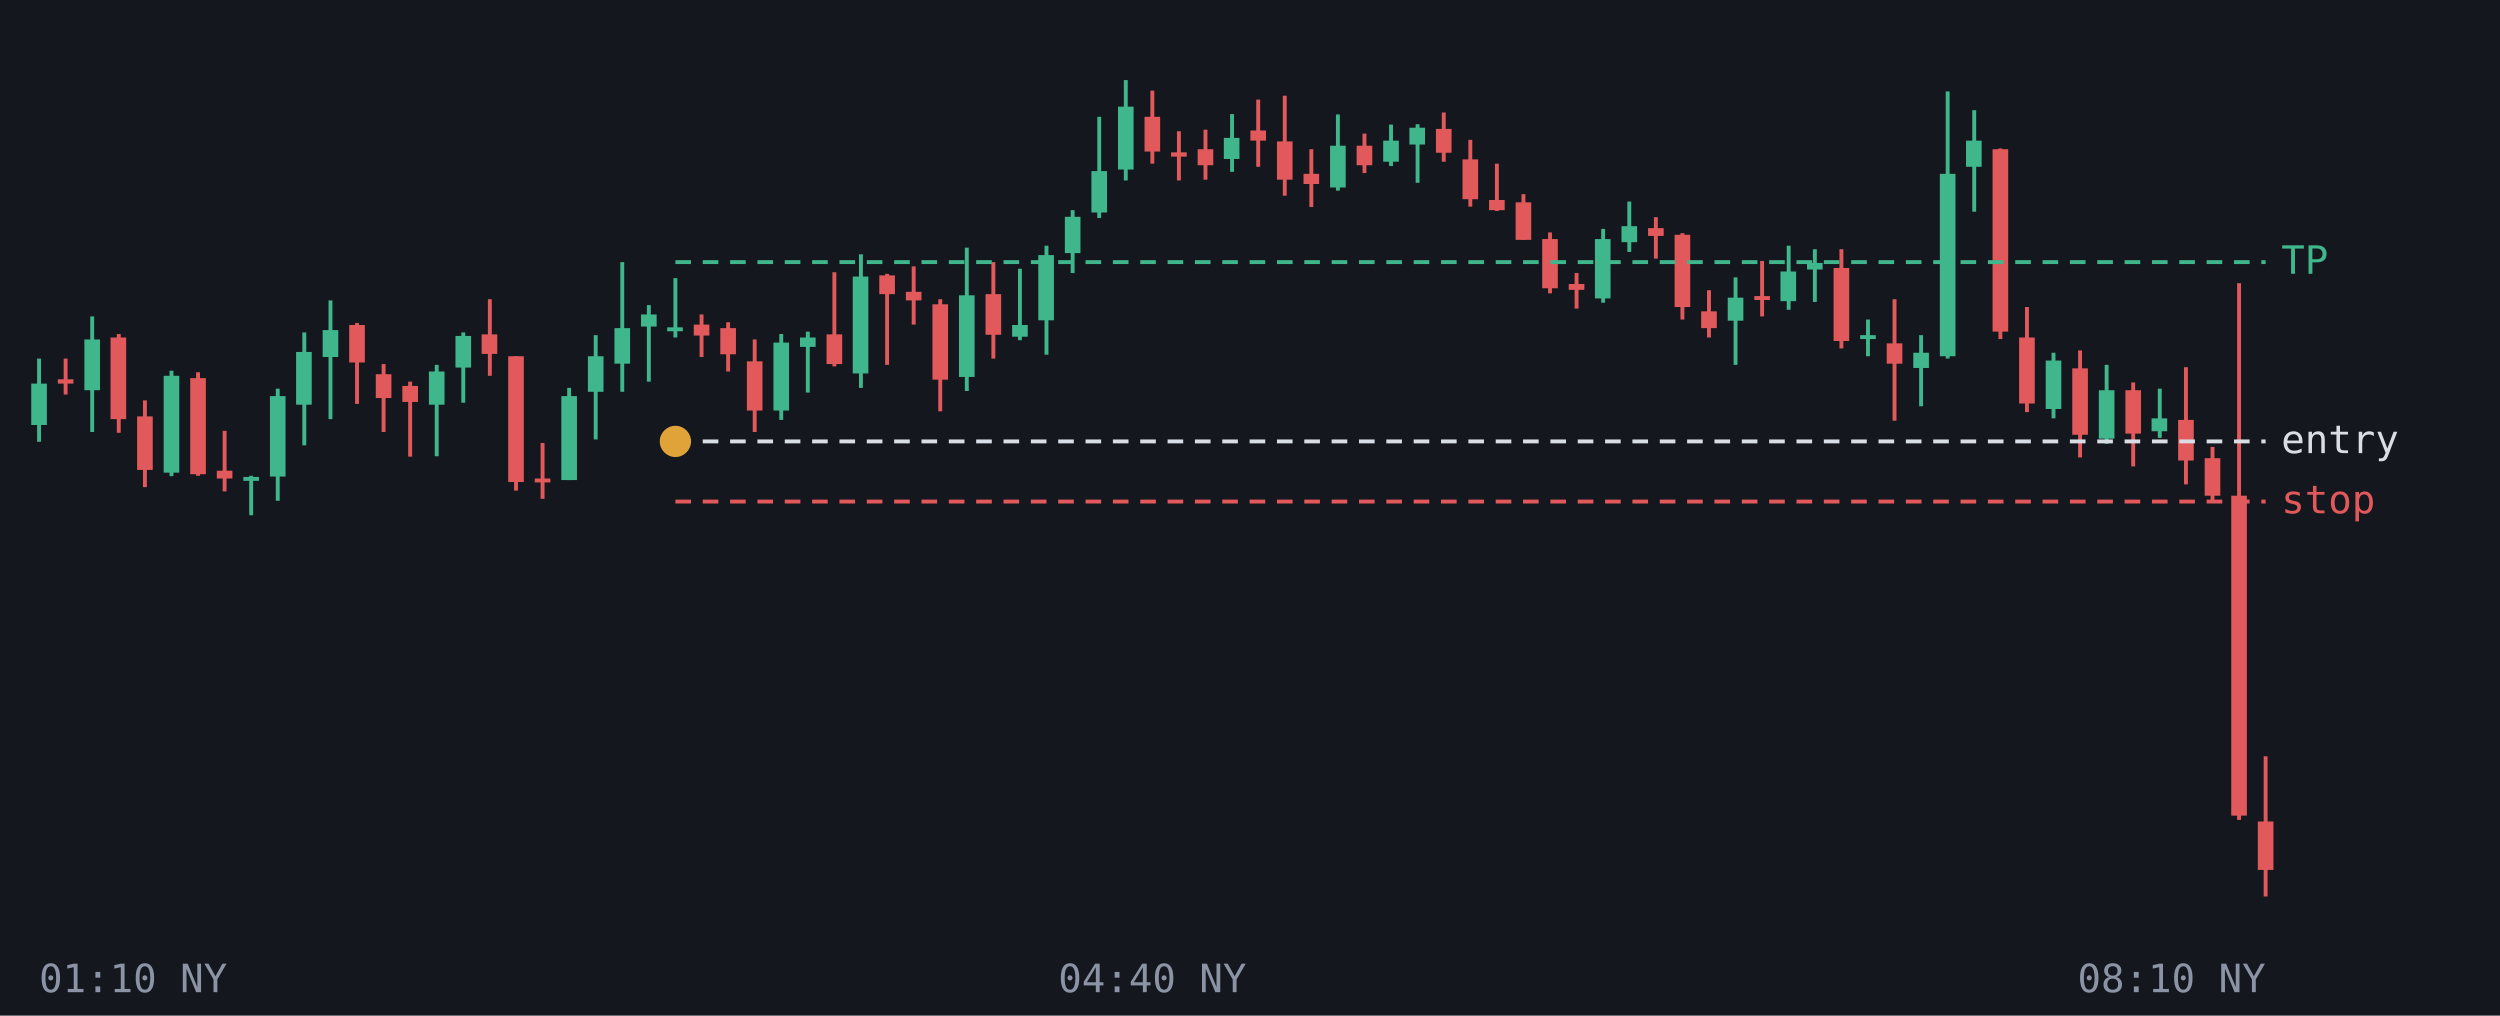
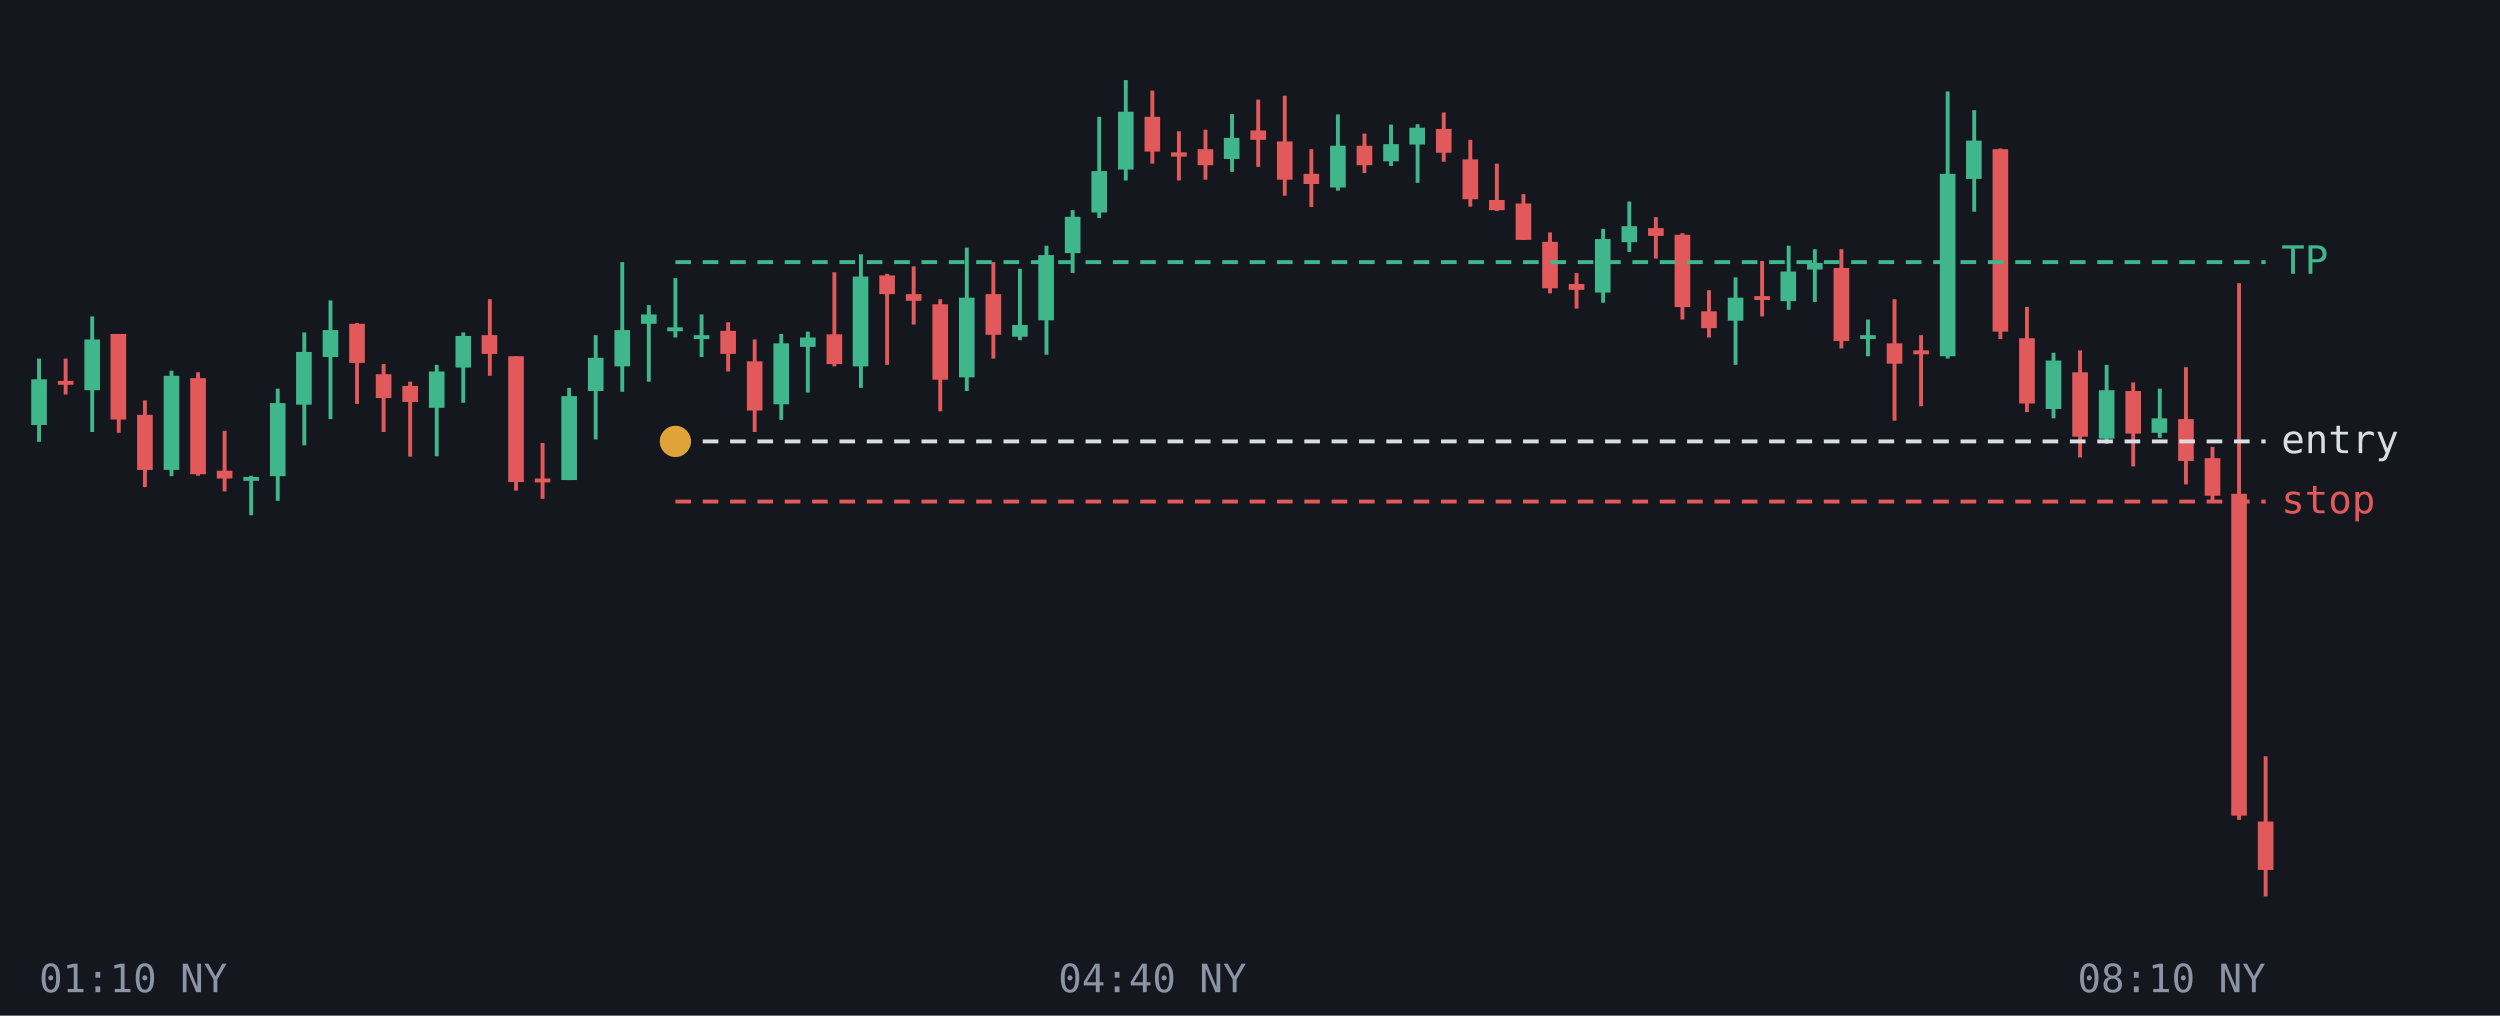
<svg xmlns="http://www.w3.org/2000/svg" viewBox="0 0 640 260" font-family="monospace" font-size="10">
  <rect width="640" height="260" fill="#14171d" />
  <line x1="10.0" y1="91.8" x2="10.0" y2="113.1" stroke="#3fb68b" />
-   <rect x="8.0" y="98.2" width="4.0" height="10.6" fill="#3fb68b" />
+   <rect x="8.0" y="97.1" width="4.0" height="11.7" fill="#3fb68b" />
  <line x1="16.8" y1="91.8" x2="16.8" y2="101.0" stroke="#e2595b" />
-   <rect x="14.8" y="97.1" width="4.0" height="1.1" fill="#e2595b" />
+   <rect x="14.8" y="97.5" width="4.0" height="1.0" fill="#e2595b" />
  <line x1="23.6" y1="81.0" x2="23.6" y2="110.6" stroke="#3fb68b" />
  <rect x="21.6" y="86.9" width="4.0" height="13.0" fill="#3fb68b" />
  <line x1="30.4" y1="85.5" x2="30.4" y2="110.8" stroke="#e2595b" />
-   <rect x="28.3" y="86.4" width="4.0" height="20.9" fill="#e2595b" />
+   <rect x="28.3" y="85.5" width="4.0" height="21.9" fill="#e2595b" />
  <line x1="37.1" y1="102.5" x2="37.1" y2="124.7" stroke="#e2595b" />
-   <rect x="35.1" y="106.6" width="4.0" height="13.7" fill="#e2595b" />
+   <rect x="35.1" y="106.2" width="4.0" height="14.1" fill="#e2595b" />
  <line x1="43.9" y1="94.9" x2="43.9" y2="121.9" stroke="#3fb68b" />
-   <rect x="41.9" y="96.2" width="4.0" height="24.8" fill="#3fb68b" />
+   <rect x="41.9" y="96.2" width="4.0" height="24.1" fill="#3fb68b" />
  <line x1="50.7" y1="95.3" x2="50.7" y2="121.8" stroke="#e2595b" />
  <rect x="48.7" y="96.8" width="4.0" height="24.6" fill="#e2595b" />
  <line x1="57.5" y1="110.3" x2="57.5" y2="125.8" stroke="#e2595b" />
  <rect x="55.5" y="120.5" width="4.0" height="2.0" fill="#e2595b" />
  <line x1="64.3" y1="121.8" x2="64.3" y2="131.9" stroke="#3fb68b" />
  <rect x="62.3" y="122.1" width="4.0" height="1.0" fill="#3fb68b" />
  <line x1="71.1" y1="99.5" x2="71.1" y2="128.2" stroke="#3fb68b" />
-   <rect x="69.1" y="101.4" width="4.0" height="20.6" fill="#3fb68b" />
+   <rect x="69.1" y="103.2" width="4.0" height="18.7" fill="#3fb68b" />
  <line x1="77.9" y1="85.1" x2="77.9" y2="114.0" stroke="#3fb68b" />
  <rect x="75.8" y="90.1" width="4.0" height="13.5" fill="#3fb68b" />
  <line x1="84.6" y1="76.9" x2="84.6" y2="107.3" stroke="#3fb68b" />
  <rect x="82.6" y="84.5" width="4.0" height="6.9" fill="#3fb68b" />
  <line x1="91.4" y1="82.7" x2="91.4" y2="103.4" stroke="#e2595b" />
-   <rect x="89.4" y="83.2" width="4.0" height="9.6" fill="#e2595b" />
+   <rect x="89.4" y="82.9" width="4.0" height="10.0" fill="#e2595b" />
  <line x1="98.2" y1="93.2" x2="98.2" y2="110.6" stroke="#e2595b" />
  <rect x="96.2" y="95.8" width="4.0" height="6.1" fill="#e2595b" />
  <line x1="105.0" y1="97.7" x2="105.0" y2="116.9" stroke="#e2595b" />
  <rect x="103.0" y="98.8" width="4.0" height="4.1" fill="#e2595b" />
  <line x1="111.8" y1="93.4" x2="111.8" y2="116.8" stroke="#3fb68b" />
-   <rect x="109.8" y="95.1" width="4.0" height="8.5" fill="#3fb68b" />
+   <rect x="109.8" y="95.1" width="4.0" height="9.3" fill="#3fb68b" />
  <line x1="118.6" y1="85.1" x2="118.6" y2="103.1" stroke="#3fb68b" />
  <rect x="116.6" y="86.0" width="4.0" height="8.1" fill="#3fb68b" />
  <line x1="125.4" y1="76.6" x2="125.4" y2="96.2" stroke="#e2595b" />
-   <rect x="123.3" y="85.6" width="4.0" height="5.0" fill="#e2595b" />
+   <rect x="123.3" y="85.8" width="4.0" height="4.8" fill="#e2595b" />
  <line x1="132.1" y1="91.2" x2="132.1" y2="125.6" stroke="#e2595b" />
  <rect x="130.1" y="91.2" width="4.0" height="32.2" fill="#e2595b" />
  <line x1="138.9" y1="113.4" x2="138.9" y2="127.7" stroke="#e2595b" />
  <rect x="136.9" y="122.5" width="4.0" height="1.0" fill="#e2595b" />
  <line x1="145.7" y1="99.3" x2="145.7" y2="122.9" stroke="#3fb68b" />
  <rect x="143.7" y="101.4" width="4.0" height="21.5" fill="#3fb68b" />
  <line x1="152.5" y1="85.8" x2="152.5" y2="112.5" stroke="#3fb68b" />
-   <rect x="150.5" y="91.2" width="4.0" height="9.1" fill="#3fb68b" />
+   <rect x="150.5" y="91.6" width="4.0" height="8.5" fill="#3fb68b" />
  <line x1="159.3" y1="67.1" x2="159.3" y2="100.3" stroke="#3fb68b" />
-   <rect x="157.3" y="84.0" width="4.0" height="9.1" fill="#3fb68b" />
+   <rect x="157.3" y="84.5" width="4.0" height="9.3" fill="#3fb68b" />
  <line x1="166.1" y1="78.1" x2="166.1" y2="97.7" stroke="#3fb68b" />
-   <rect x="164.1" y="80.5" width="4.0" height="3.1" fill="#3fb68b" />
+   <rect x="164.1" y="80.5" width="4.0" height="2.4" fill="#3fb68b" />
  <line x1="172.9" y1="71.2" x2="172.9" y2="86.4" stroke="#3fb68b" />
  <rect x="170.8" y="83.8" width="4.0" height="1.0" fill="#3fb68b" />
-   <line x1="179.6" y1="80.5" x2="179.6" y2="91.4" stroke="#e2595b" />
-   <rect x="177.6" y="83.1" width="4.0" height="2.8" fill="#e2595b" />
+   <line x1="179.6" y1="80.5" x2="179.6" y2="91.4" stroke="#3fb68b" />
+   <rect x="177.6" y="85.8" width="4.0" height="1.0" fill="#3fb68b" />
  <line x1="186.4" y1="82.5" x2="186.4" y2="95.1" stroke="#e2595b" />
-   <rect x="184.4" y="84.0" width="4.0" height="6.7" fill="#e2595b" />
+   <rect x="184.4" y="84.7" width="4.0" height="5.9" fill="#e2595b" />
  <line x1="193.2" y1="86.9" x2="193.2" y2="110.6" stroke="#e2595b" />
  <rect x="191.2" y="92.5" width="4.0" height="12.6" fill="#e2595b" />
  <line x1="200.0" y1="85.5" x2="200.0" y2="107.5" stroke="#3fb68b" />
-   <rect x="198.0" y="87.7" width="4.0" height="17.4" fill="#3fb68b" />
+   <rect x="198.0" y="87.9" width="4.0" height="15.6" fill="#3fb68b" />
  <line x1="206.8" y1="84.9" x2="206.8" y2="100.5" stroke="#3fb68b" />
  <rect x="204.8" y="86.4" width="4.0" height="2.4" fill="#3fb68b" />
  <line x1="213.6" y1="69.7" x2="213.6" y2="93.8" stroke="#e2595b" />
  <rect x="211.6" y="85.6" width="4.0" height="7.6" fill="#e2595b" />
  <line x1="220.4" y1="65.1" x2="220.4" y2="99.3" stroke="#3fb68b" />
-   <rect x="218.3" y="70.8" width="4.0" height="24.8" fill="#3fb68b" />
+   <rect x="218.3" y="70.8" width="4.0" height="23.0" fill="#3fb68b" />
  <line x1="227.1" y1="70.1" x2="227.1" y2="93.4" stroke="#e2595b" />
  <rect x="225.1" y="70.5" width="4.0" height="4.8" fill="#e2595b" />
  <line x1="233.9" y1="68.2" x2="233.9" y2="83.1" stroke="#e2595b" />
-   <rect x="231.9" y="74.7" width="4.0" height="2.2" fill="#e2595b" />
+   <rect x="231.9" y="75.3" width="4.0" height="1.7" fill="#e2595b" />
  <line x1="240.7" y1="76.6" x2="240.7" y2="105.3" stroke="#e2595b" />
  <rect x="238.7" y="77.9" width="4.0" height="19.3" fill="#e2595b" />
  <line x1="247.5" y1="63.4" x2="247.5" y2="100.1" stroke="#3fb68b" />
-   <rect x="245.5" y="75.6" width="4.0" height="20.9" fill="#3fb68b" />
+   <rect x="245.5" y="76.2" width="4.0" height="20.4" fill="#3fb68b" />
  <line x1="254.3" y1="67.1" x2="254.3" y2="91.8" stroke="#e2595b" />
  <rect x="252.3" y="75.3" width="4.0" height="10.4" fill="#e2595b" />
  <line x1="261.1" y1="68.8" x2="261.1" y2="87.1" stroke="#3fb68b" />
  <rect x="259.1" y="83.2" width="4.0" height="3.0" fill="#3fb68b" />
  <line x1="267.9" y1="62.9" x2="267.9" y2="90.8" stroke="#3fb68b" />
  <rect x="265.8" y="65.3" width="4.0" height="16.7" fill="#3fb68b" />
  <line x1="274.6" y1="53.8" x2="274.6" y2="69.9" stroke="#3fb68b" />
  <rect x="272.6" y="55.5" width="4.0" height="9.3" fill="#3fb68b" />
  <line x1="281.4" y1="29.9" x2="281.4" y2="55.8" stroke="#3fb68b" />
  <rect x="279.4" y="43.8" width="4.0" height="10.6" fill="#3fb68b" />
  <line x1="288.2" y1="20.5" x2="288.2" y2="46.2" stroke="#3fb68b" />
-   <rect x="286.2" y="27.3" width="4.0" height="16.1" fill="#3fb68b" />
+   <rect x="286.2" y="28.6" width="4.0" height="14.8" fill="#3fb68b" />
  <line x1="295.0" y1="23.2" x2="295.0" y2="41.9" stroke="#e2595b" />
  <rect x="293.0" y="29.9" width="4.0" height="8.9" fill="#e2595b" />
  <line x1="301.8" y1="33.6" x2="301.8" y2="46.2" stroke="#e2595b" />
  <rect x="299.8" y="39.0" width="4.0" height="1.1" fill="#e2595b" />
  <line x1="308.6" y1="33.2" x2="308.6" y2="46.0" stroke="#e2595b" />
  <rect x="306.6" y="38.2" width="4.0" height="4.1" fill="#e2595b" />
  <line x1="315.4" y1="29.2" x2="315.4" y2="44.0" stroke="#3fb68b" />
  <rect x="313.3" y="35.3" width="4.0" height="5.4" fill="#3fb68b" />
  <line x1="322.1" y1="25.5" x2="322.1" y2="42.7" stroke="#e2595b" />
-   <rect x="320.1" y="33.4" width="4.0" height="2.6" fill="#e2595b" />
+   <rect x="320.1" y="33.4" width="4.0" height="2.4" fill="#e2595b" />
  <line x1="328.9" y1="24.5" x2="328.9" y2="50.1" stroke="#e2595b" />
  <rect x="326.9" y="36.2" width="4.0" height="9.8" fill="#e2595b" />
  <line x1="335.7" y1="38.2" x2="335.7" y2="53.0" stroke="#e2595b" />
  <rect x="333.7" y="44.5" width="4.0" height="2.6" fill="#e2595b" />
  <line x1="342.5" y1="29.3" x2="342.5" y2="48.8" stroke="#3fb68b" />
  <rect x="340.5" y="37.3" width="4.0" height="10.7" fill="#3fb68b" />
  <line x1="349.3" y1="34.2" x2="349.3" y2="44.3" stroke="#e2595b" />
  <rect x="347.3" y="37.3" width="4.0" height="5.0" fill="#e2595b" />
  <line x1="356.1" y1="31.9" x2="356.1" y2="42.5" stroke="#3fb68b" />
-   <rect x="354.1" y="36.0" width="4.0" height="5.4" fill="#3fb68b" />
+   <rect x="354.1" y="36.9" width="4.0" height="4.4" fill="#3fb68b" />
  <line x1="362.9" y1="31.8" x2="362.9" y2="46.8" stroke="#3fb68b" />
  <rect x="360.8" y="32.7" width="4.0" height="4.3" fill="#3fb68b" />
  <line x1="369.6" y1="28.8" x2="369.6" y2="41.4" stroke="#e2595b" />
  <rect x="367.6" y="33.0" width="4.0" height="6.1" fill="#e2595b" />
  <line x1="376.4" y1="35.8" x2="376.4" y2="52.9" stroke="#e2595b" />
  <rect x="374.4" y="40.8" width="4.0" height="10.2" fill="#e2595b" />
  <line x1="383.2" y1="41.9" x2="383.2" y2="54.0" stroke="#e2595b" />
  <rect x="381.2" y="51.2" width="4.0" height="2.6" fill="#e2595b" />
  <line x1="390.0" y1="49.7" x2="390.0" y2="61.4" stroke="#e2595b" />
-   <rect x="388.0" y="51.8" width="4.0" height="9.6" fill="#e2595b" />
+   <rect x="388.0" y="52.1" width="4.0" height="9.3" fill="#e2595b" />
  <line x1="396.8" y1="59.5" x2="396.8" y2="75.1" stroke="#e2595b" />
-   <rect x="394.8" y="61.2" width="4.0" height="12.6" fill="#e2595b" />
+   <rect x="394.8" y="61.9" width="4.0" height="11.9" fill="#e2595b" />
  <line x1="403.6" y1="69.9" x2="403.6" y2="79.0" stroke="#e2595b" />
  <rect x="401.6" y="72.7" width="4.0" height="1.5" fill="#e2595b" />
  <line x1="410.4" y1="58.6" x2="410.4" y2="77.5" stroke="#3fb68b" />
-   <rect x="408.3" y="61.2" width="4.0" height="15.2" fill="#3fb68b" />
+   <rect x="408.3" y="61.2" width="4.0" height="13.7" fill="#3fb68b" />
  <line x1="417.1" y1="51.6" x2="417.1" y2="64.5" stroke="#3fb68b" />
  <rect x="415.1" y="57.9" width="4.0" height="4.1" fill="#3fb68b" />
  <line x1="423.9" y1="55.6" x2="423.9" y2="66.2" stroke="#e2595b" />
  <rect x="421.9" y="58.4" width="4.0" height="2.0" fill="#e2595b" />
  <line x1="430.7" y1="59.7" x2="430.7" y2="81.8" stroke="#e2595b" />
  <rect x="428.7" y="60.1" width="4.0" height="18.5" fill="#e2595b" />
  <line x1="437.5" y1="74.3" x2="437.5" y2="86.4" stroke="#e2595b" />
  <rect x="435.5" y="79.7" width="4.0" height="4.3" fill="#e2595b" />
  <line x1="444.3" y1="71.0" x2="444.3" y2="93.4" stroke="#3fb68b" />
  <rect x="442.3" y="76.2" width="4.0" height="5.9" fill="#3fb68b" />
  <line x1="451.1" y1="66.8" x2="451.1" y2="81.0" stroke="#e2595b" />
  <rect x="449.1" y="75.8" width="4.0" height="1.0" fill="#e2595b" />
  <line x1="457.9" y1="62.9" x2="457.9" y2="79.3" stroke="#3fb68b" />
  <rect x="455.8" y="69.5" width="4.0" height="7.6" fill="#3fb68b" />
  <line x1="464.6" y1="63.8" x2="464.6" y2="77.3" stroke="#3fb68b" />
  <rect x="462.6" y="67.3" width="4.0" height="1.7" fill="#3fb68b" />
  <line x1="471.4" y1="63.8" x2="471.4" y2="89.2" stroke="#e2595b" />
  <rect x="469.4" y="68.6" width="4.0" height="18.7" fill="#e2595b" />
  <line x1="478.2" y1="81.8" x2="478.2" y2="91.2" stroke="#3fb68b" />
  <rect x="476.2" y="85.8" width="4.0" height="1.0" fill="#3fb68b" />
  <line x1="485.0" y1="76.6" x2="485.0" y2="107.7" stroke="#e2595b" />
  <rect x="483.0" y="87.9" width="4.0" height="5.2" fill="#e2595b" />
-   <line x1="491.8" y1="85.8" x2="491.8" y2="104.0" stroke="#3fb68b" />
-   <rect x="489.8" y="90.3" width="4.0" height="3.9" fill="#3fb68b" />
+   <line x1="491.8" y1="85.8" x2="491.8" y2="104.0" stroke="#e2595b" />
+   <rect x="489.8" y="89.7" width="4.0" height="1.0" fill="#e2595b" />
  <line x1="498.6" y1="23.4" x2="498.6" y2="91.8" stroke="#3fb68b" />
  <rect x="496.6" y="44.5" width="4.0" height="46.7" fill="#3fb68b" />
  <line x1="505.4" y1="28.2" x2="505.4" y2="54.2" stroke="#3fb68b" />
-   <rect x="503.3" y="36.0" width="4.0" height="6.7" fill="#3fb68b" />
+   <rect x="503.3" y="36.0" width="4.0" height="9.8" fill="#3fb68b" />
  <line x1="512.1" y1="38.0" x2="512.1" y2="86.8" stroke="#e2595b" />
  <rect x="510.1" y="38.2" width="4.0" height="46.7" fill="#e2595b" />
  <line x1="518.9" y1="78.6" x2="518.9" y2="105.5" stroke="#e2595b" />
-   <rect x="516.9" y="86.4" width="4.0" height="16.9" fill="#e2595b" />
+   <rect x="516.9" y="86.6" width="4.0" height="16.7" fill="#e2595b" />
  <line x1="525.7" y1="90.3" x2="525.7" y2="107.1" stroke="#3fb68b" />
  <rect x="523.7" y="92.3" width="4.0" height="12.4" fill="#3fb68b" />
  <line x1="532.5" y1="89.7" x2="532.5" y2="117.1" stroke="#e2595b" />
-   <rect x="530.5" y="94.3" width="4.0" height="17.0" fill="#e2595b" />
+   <rect x="530.5" y="95.3" width="4.0" height="16.5" fill="#e2595b" />
  <line x1="539.3" y1="93.4" x2="539.3" y2="113.6" stroke="#3fb68b" />
  <rect x="537.3" y="99.9" width="4.0" height="12.4" fill="#3fb68b" />
  <line x1="546.1" y1="97.9" x2="546.1" y2="119.4" stroke="#e2595b" />
-   <rect x="544.1" y="99.9" width="4.0" height="11.1" fill="#e2595b" />
+   <rect x="544.1" y="100.1" width="4.0" height="10.9" fill="#e2595b" />
  <line x1="552.9" y1="99.5" x2="552.9" y2="112.1" stroke="#3fb68b" />
-   <rect x="550.8" y="107.1" width="4.0" height="3.3" fill="#3fb68b" />
+   <rect x="550.8" y="107.1" width="4.0" height="3.7" fill="#3fb68b" />
  <line x1="559.6" y1="94.0" x2="559.6" y2="124.0" stroke="#e2595b" />
-   <rect x="557.6" y="107.5" width="4.0" height="10.4" fill="#e2595b" />
+   <rect x="557.6" y="107.3" width="4.0" height="10.7" fill="#e2595b" />
  <line x1="566.4" y1="114.4" x2="566.4" y2="128.4" stroke="#e2595b" />
  <rect x="564.4" y="117.3" width="4.0" height="9.6" fill="#e2595b" />
  <line x1="573.2" y1="72.5" x2="573.2" y2="209.9" stroke="#e2595b" />
-   <rect x="571.2" y="126.9" width="4.0" height="81.9" fill="#e2595b" />
+   <rect x="571.2" y="126.4" width="4.0" height="82.4" fill="#e2595b" />
  <line x1="580.0" y1="193.6" x2="580.0" y2="229.5" stroke="#e2595b" />
  <rect x="578.0" y="210.3" width="4.0" height="12.4" fill="#e2595b" />
  <line x1="172.9" y1="67.1" x2="580" y2="67.1" stroke="#3fb68b" stroke-dasharray="4 3" />
  <text x="584" y="70.1" fill="#3fb68b">TP</text>
  <line x1="172.9" y1="113.0" x2="580" y2="113.0" stroke="#d9dde6" stroke-dasharray="4 3" />
  <text x="584" y="116.0" fill="#d9dde6">entry</text>
  <line x1="172.9" y1="128.4" x2="580" y2="128.4" stroke="#e2595b" stroke-dasharray="4 3" />
  <text x="584" y="131.4" fill="#e2595b">stop</text>
  <circle cx="172.9" cy="113.0" r="4" fill="#e0a33a" />
  <text x="10.0" y="254" fill="#8b93a5" text-anchor="start">01:10 NY</text>
  <text x="295.0" y="254" fill="#8b93a5" text-anchor="middle">04:40 NY</text>
  <text x="580.0" y="254" fill="#8b93a5" text-anchor="end">08:10 NY</text>
</svg>
